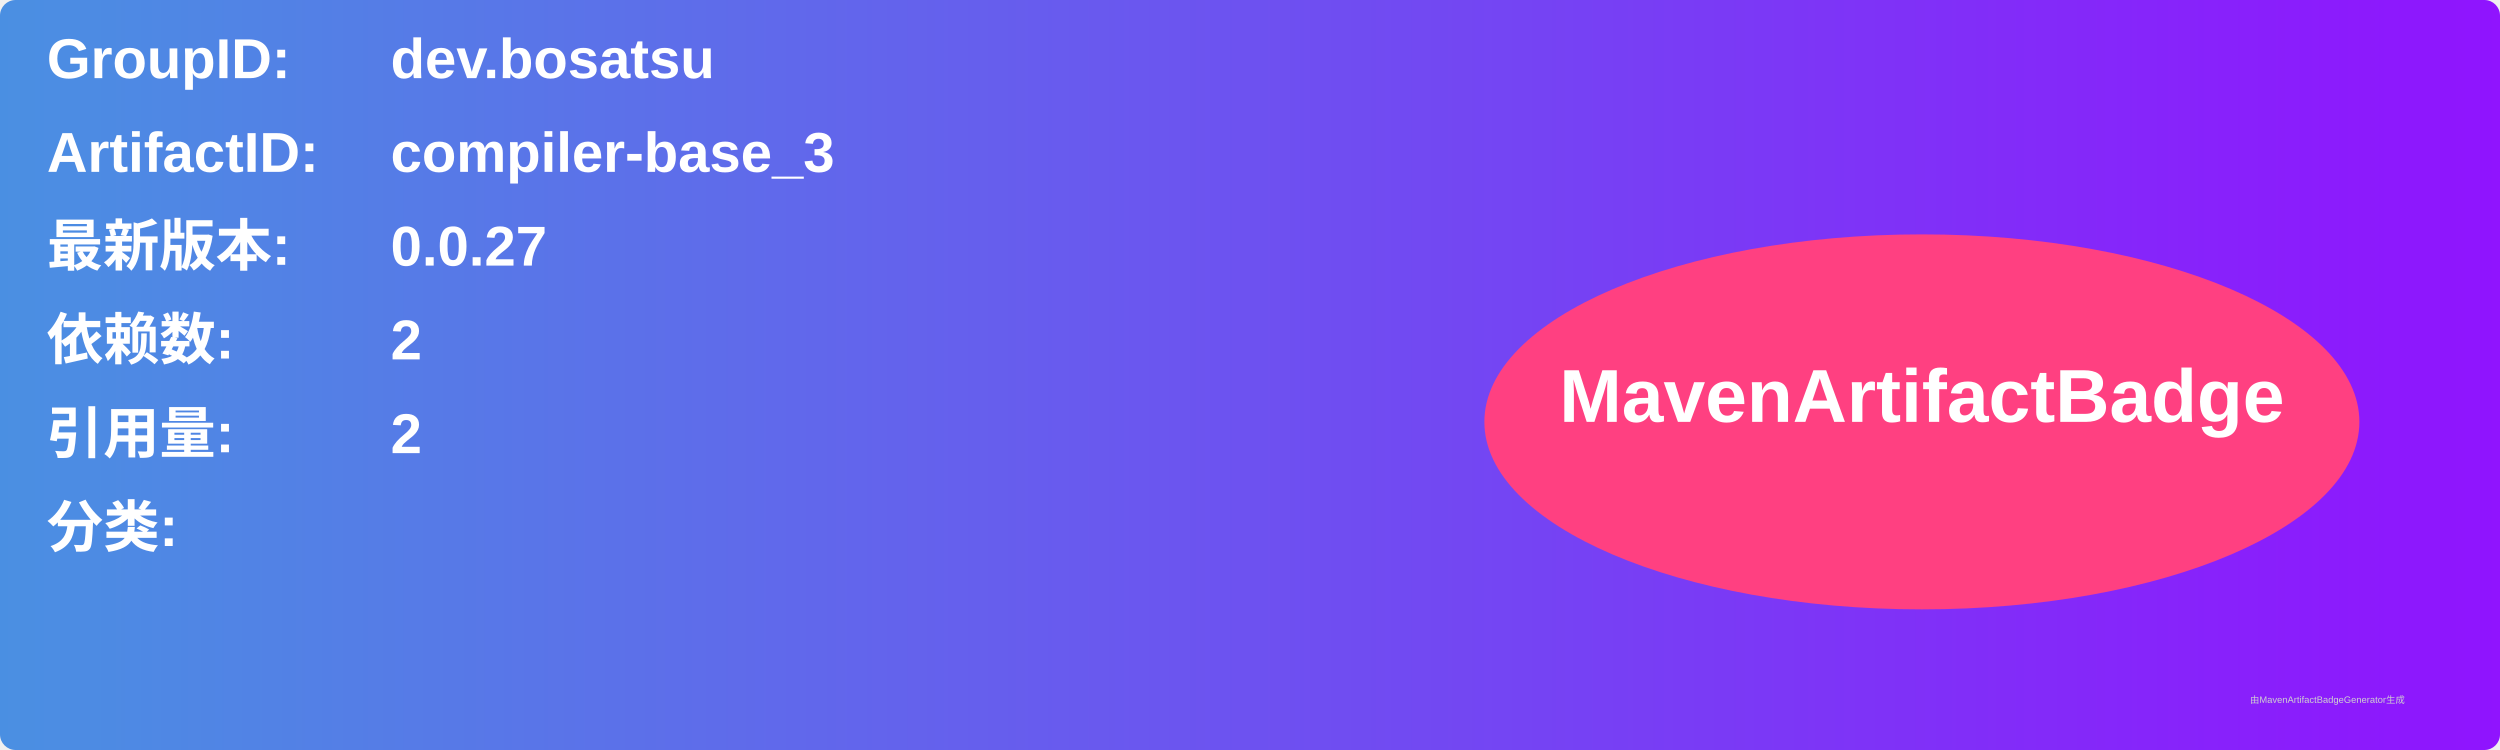
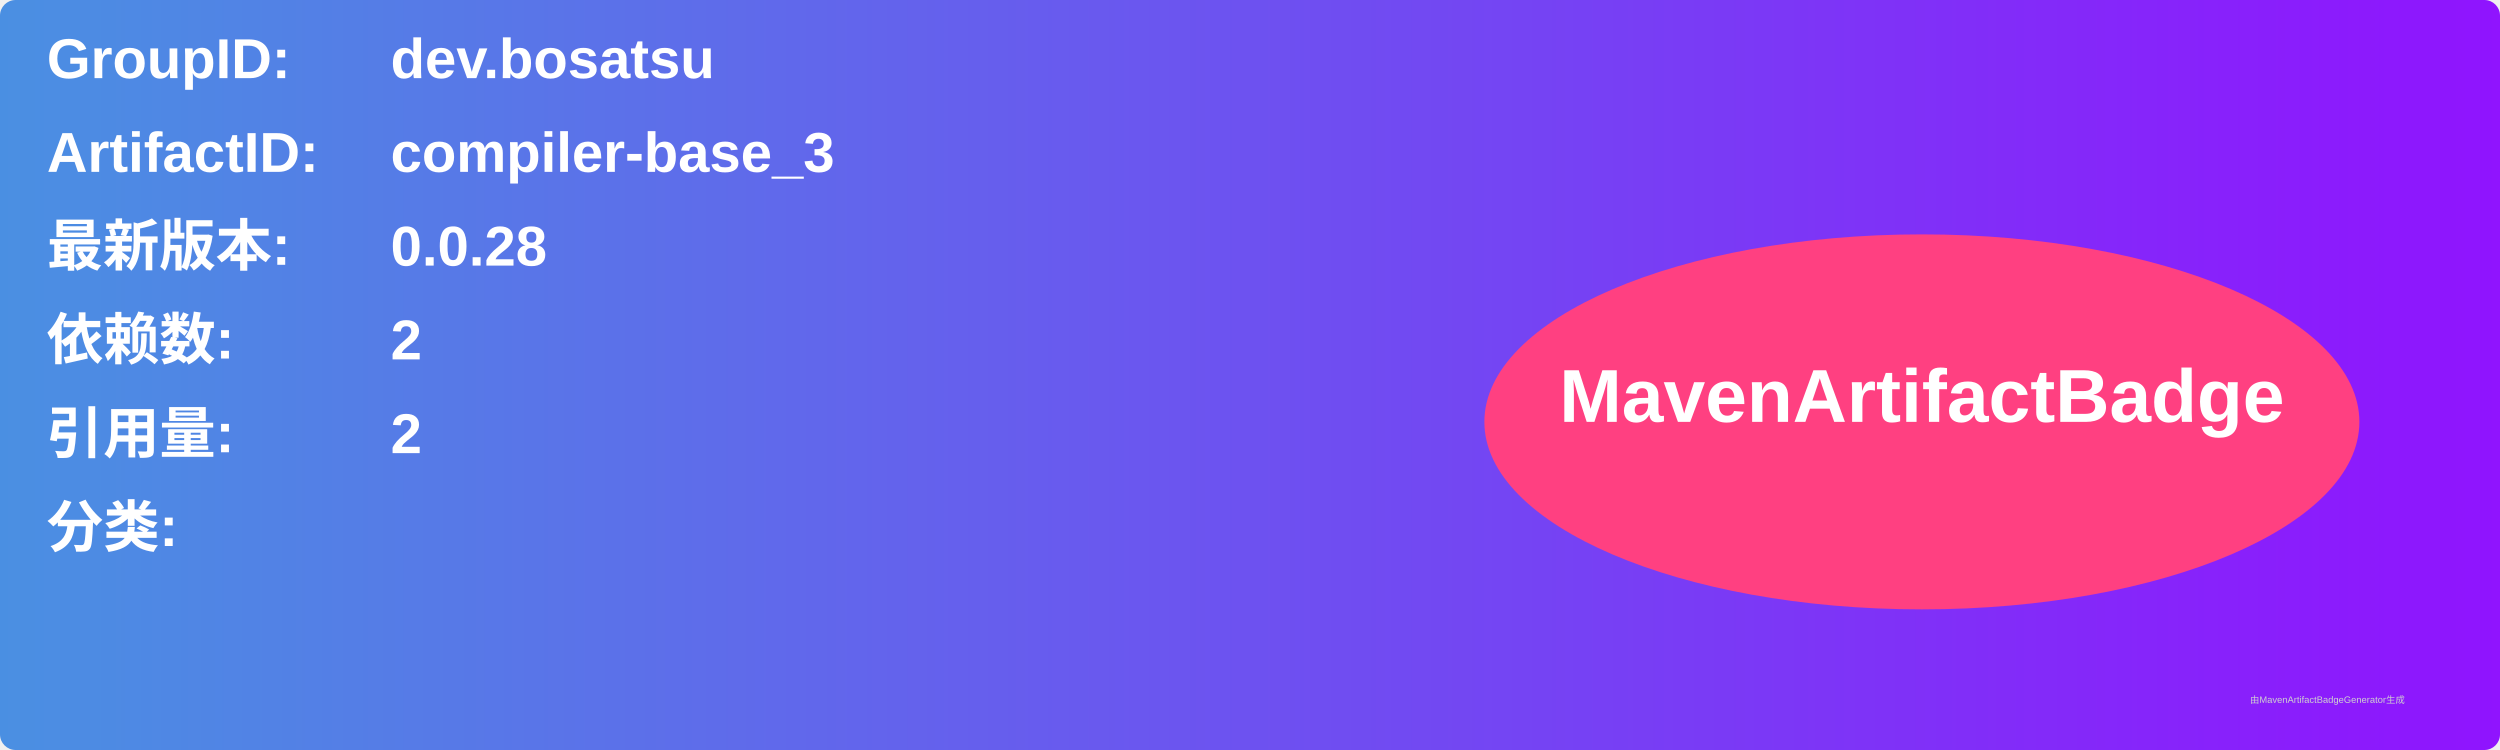
<svg xmlns="http://www.w3.org/2000/svg" width="800" height="240" viewBox="0 0 800 240">
  <linearGradient id="grad" x1="0%" y1="0%" x2="100%" y2="0%">
    <stop offset="0%" stop-color="#4a90e2" />
    <stop offset="100%" stop-color="#9013fe" />
  </linearGradient>
  <rect width="100%" height="100%" rx="5" ry="5" fill="url(#grad)" />
  <g transform="translate(15, 15)">
    <text x="0" y="10" font-family="Arial" font-size="18" fill="white" font-weight="bold" width="260">GroupID:</text>
    <text x="110" y="10" font-family="Arial" font-size="18" fill="white" font-weight="bold" width="460">dev.bosatsu</text>
    <text x="0" y="40" font-family="Arial" font-size="18" fill="white" font-weight="bold" width="260">ArtifactID:</text>
    <text x="110" y="40" font-family="Arial" font-size="18" fill="white" font-weight="bold" width="460">compiler-base_3</text>
    <text x="0" y="70" font-family="Arial" font-size="18" fill="white" font-weight="bold">最新版本:</text>
    <text x="110" y="70" font-family="Arial" font-size="18" fill="white" font-weight="bold">
-       <tspan font-weight="bold">0.0.27</tspan>
+       <tspan font-weight="bold">0.0.28</tspan>
    </text>
    <text x="0" y="100" font-family="Arial" font-size="18" fill="white" font-weight="bold">依赖数: </text>
    <text x="110" y="100" font-family="Arial" font-size="18" fill="white">
      <tspan font-weight="bold">2</tspan>
    </text>
    <text x="0" y="130" font-family="Arial" font-size="18" fill="white" font-weight="bold">引用量: </text>
    <text x="110" y="130" font-family="Arial" font-size="18" fill="white">
      <tspan font-weight="bold">2</tspan>
    </text>
    <text x="0" y="160" font-family="Arial" font-size="18" fill="white" font-weight="bold">分类:</text>
    <text x="10" y="190" font-family="Arial" font-size="10" fill="white">
      <tspan font-weight="bold" />
    </text>
    <ellipse cx="600" cy="120" rx="140" ry="60" fill="#ff4081" />
    <text x="600" y="120" text-anchor="middle" font-family="Arial" font-size="24" fill="white" font-weight="bold">MavenArtifactBadge</text>
  </g>
  <text x="720" y="225" font-family="Arial" font-size="3" fill="#d0d0d0">由MavenArtifactBadgeGenerator生成</text>
</svg>
